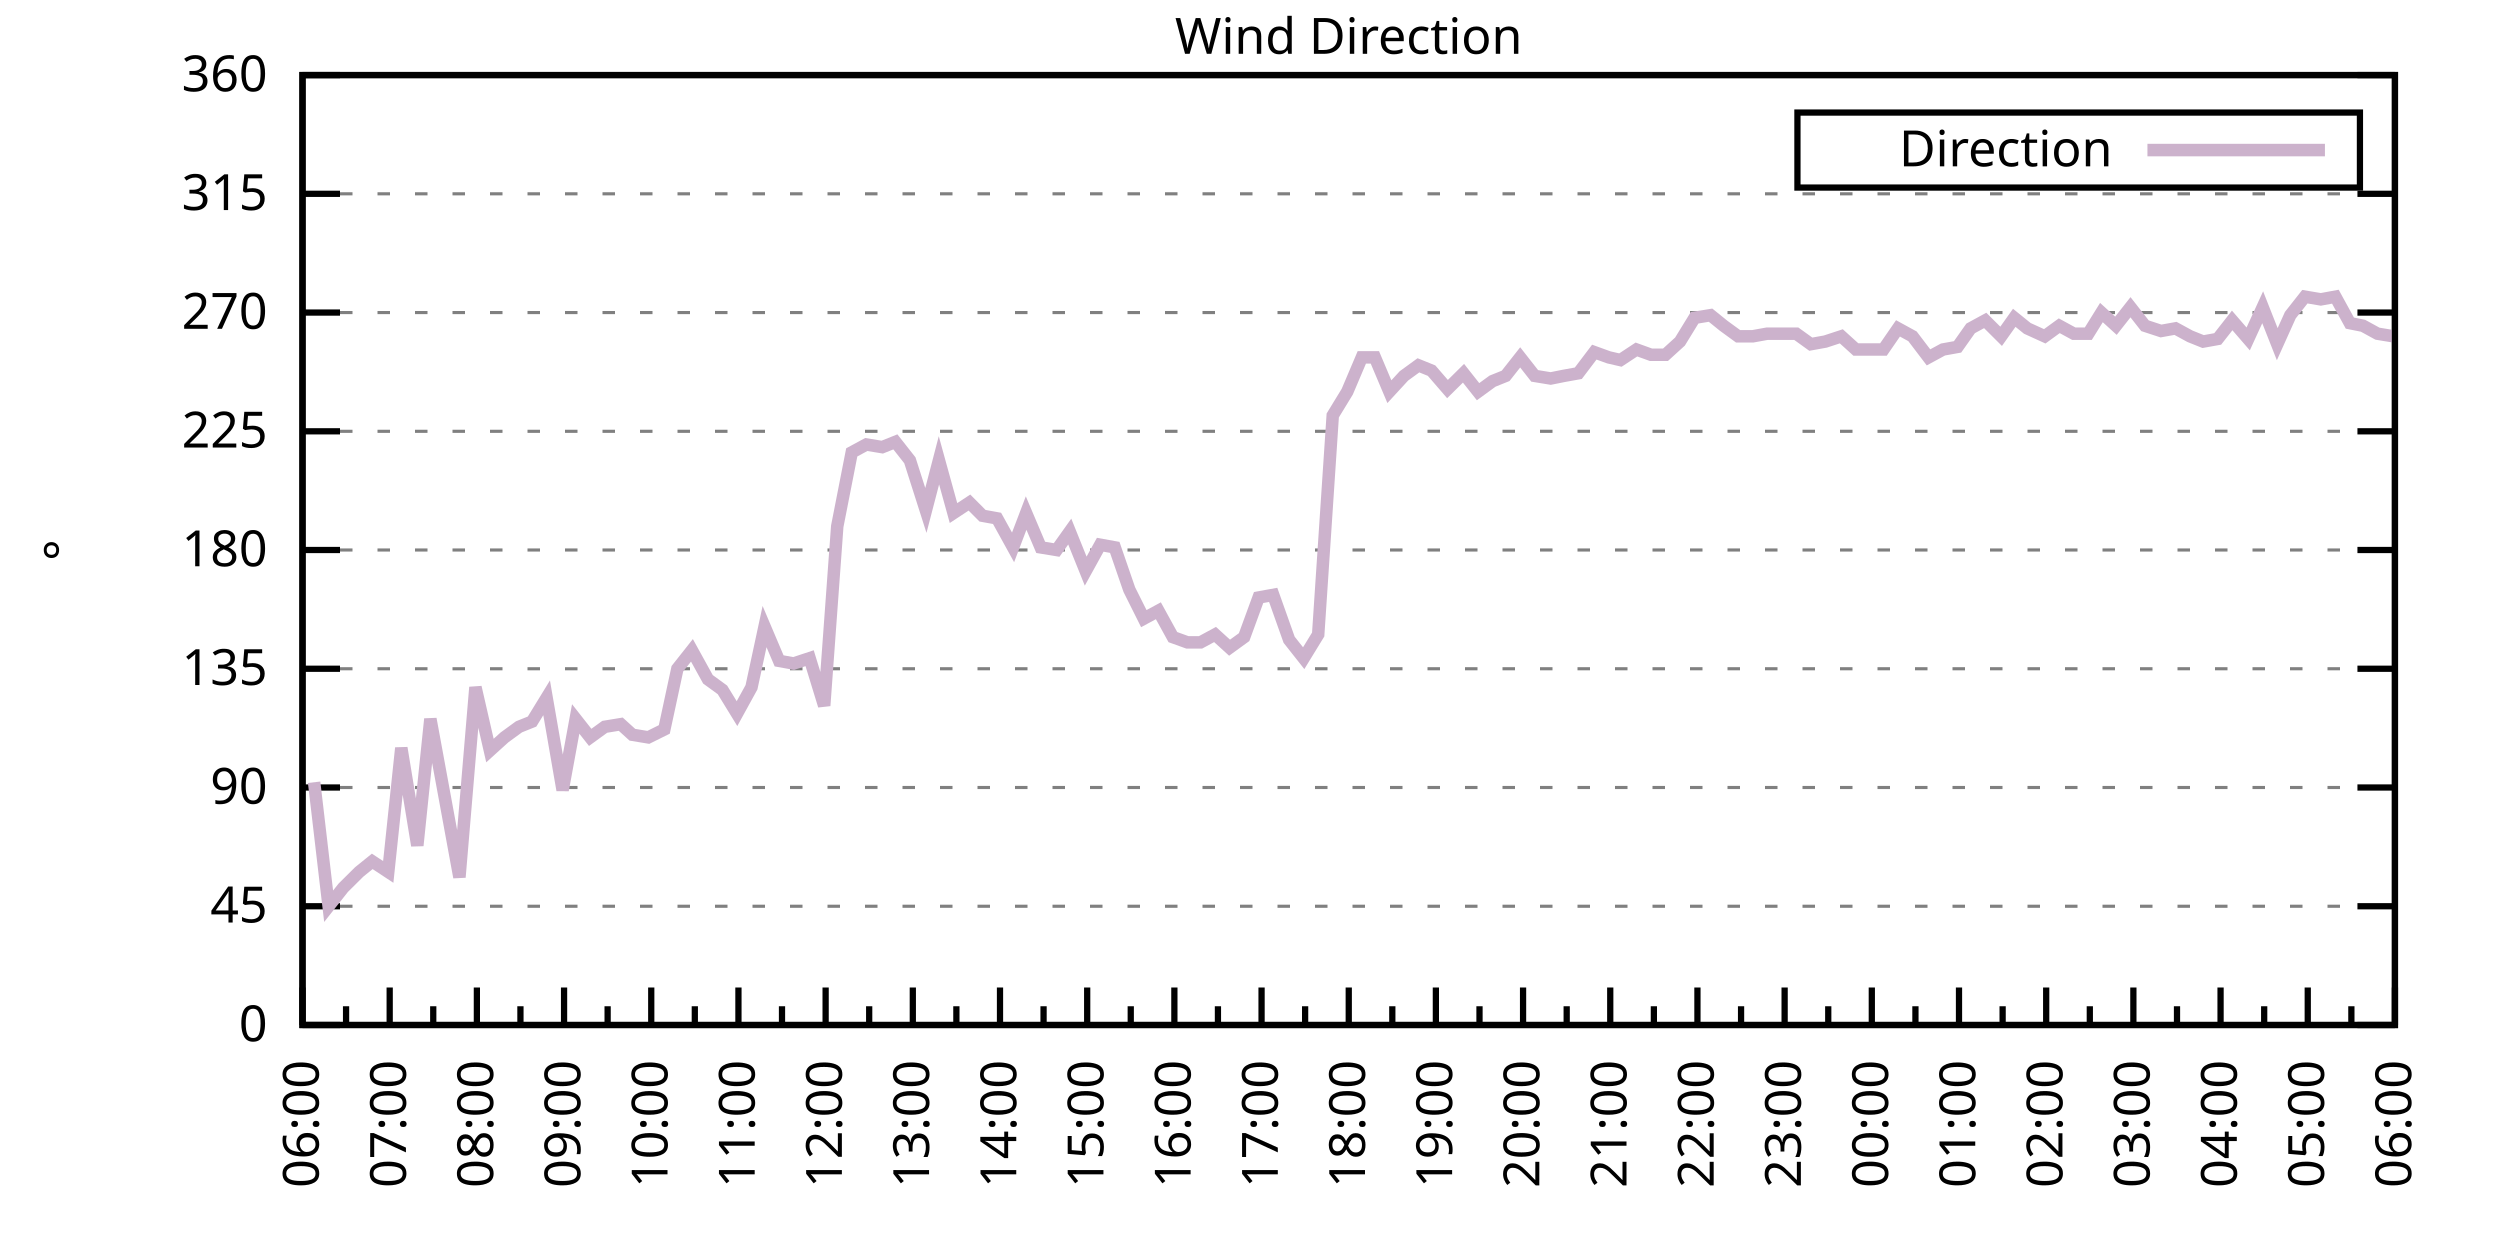
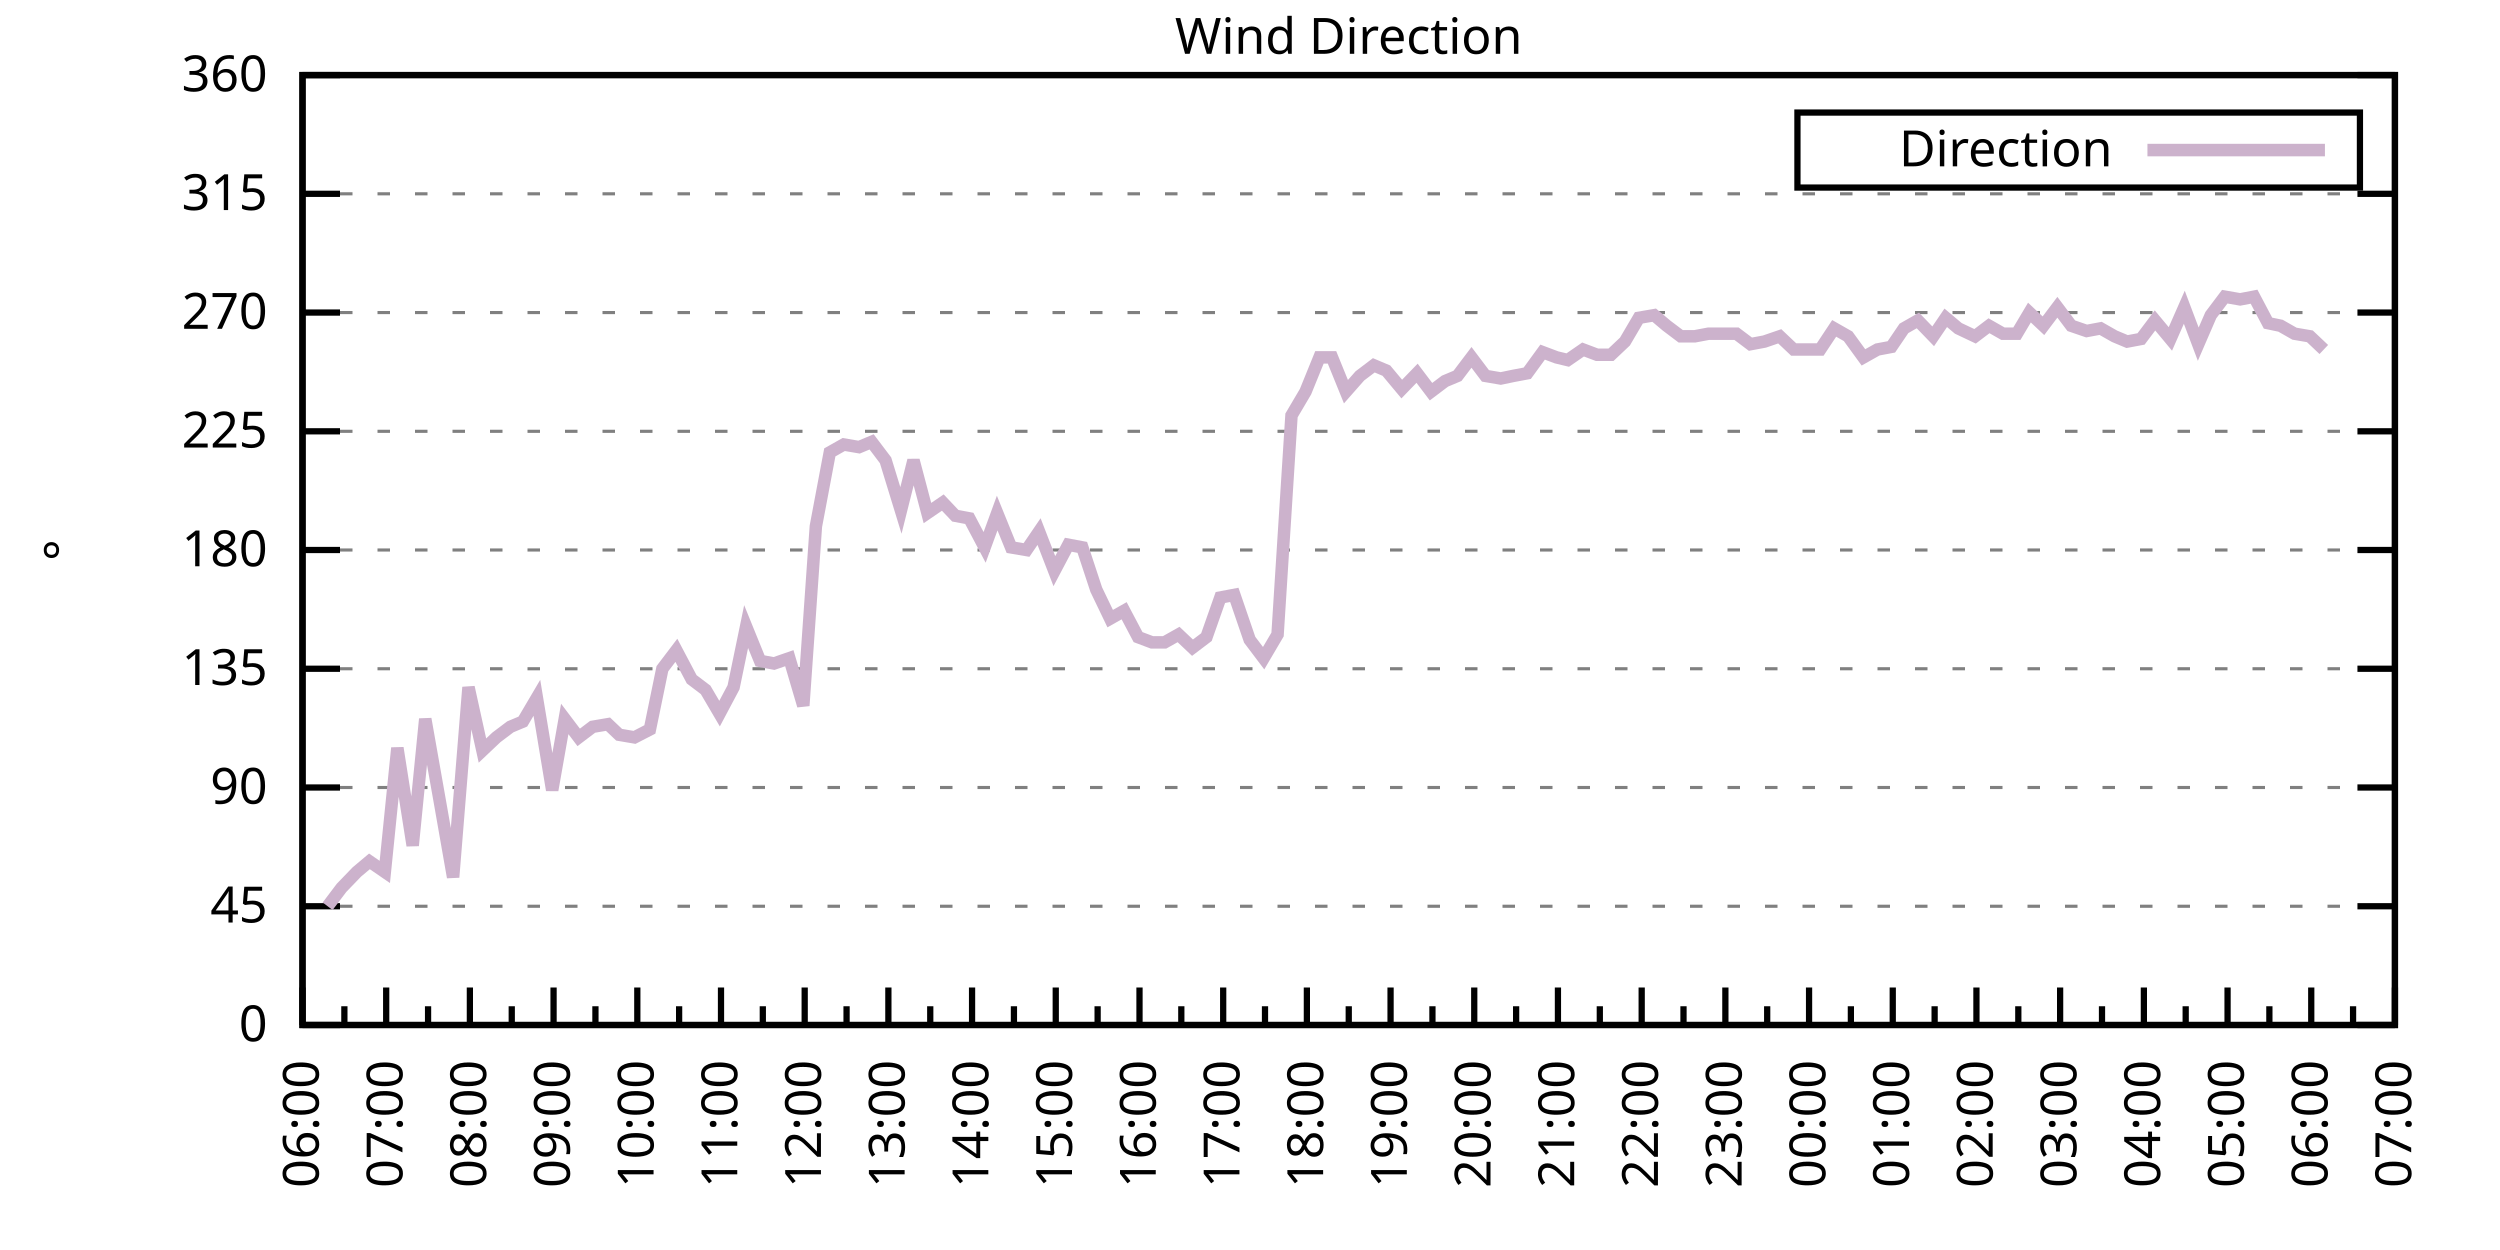
<svg xmlns="http://www.w3.org/2000/svg" xmlns:xlink="http://www.w3.org/1999/xlink" width="400" height="200" viewBox="0 0 400 200">
  <g id="gnuplot_canvas">
    <rect x="0" y="0" width="400" height="200" fill="none" />
    <defs>
      <circle id="gpDot" r="0.5" stroke-width="0.5" stroke="currentColor" />
      <path id="gpPt0" stroke-width="0.333" stroke="currentColor" d="M-1,0 h2 M0,-1 v2" />
      <path id="gpPt1" stroke-width="0.333" stroke="currentColor" d="M-1,-1 L1,1 M1,-1 L-1,1" />
      <path id="gpPt2" stroke-width="0.333" stroke="currentColor" d="M-1,0 L1,0 M0,-1 L0,1 M-1,-1 L1,1 M-1,1 L1,-1" />
      <rect id="gpPt3" stroke-width="0.333" stroke="currentColor" x="-1" y="-1" width="2" height="2" />
      <rect id="gpPt4" stroke-width="0.333" stroke="currentColor" fill="currentColor" x="-1" y="-1" width="2" height="2" />
      <circle id="gpPt5" stroke-width="0.333" stroke="currentColor" cx="0" cy="0" r="1" />
      <use xlink:href="#gpPt5" id="gpPt6" fill="currentColor" stroke="none" />
      <path id="gpPt7" stroke-width="0.333" stroke="currentColor" d="M0,-1.33 L-1.33,0.67 L1.33,0.67 z" />
      <use xlink:href="#gpPt7" id="gpPt8" fill="currentColor" stroke="none" />
      <use xlink:href="#gpPt7" id="gpPt9" stroke="currentColor" transform="rotate(180)" />
      <use xlink:href="#gpPt9" id="gpPt10" fill="currentColor" stroke="none" />
      <use xlink:href="#gpPt3" id="gpPt11" stroke="currentColor" transform="rotate(45)" />
      <use xlink:href="#gpPt11" id="gpPt12" fill="currentColor" stroke="none" />
      <path id="gpPt13" stroke-width="0.333" stroke="currentColor" d="M0,1.330 L1.265,0.411 L0.782,-1.067 L-0.782,-1.076 L-1.265,0.411 z" />
      <use xlink:href="#gpPt13" id="gpPt14" fill="currentColor" stroke="none" />
      <filter id="textbox" filterUnits="objectBoundingBox" x="0" y="0" height="1" width="1">
        <feFlood flood-color="white" flood-opacity="1" result="bgnd" />
        <feComposite in="SourceGraphic" in2="bgnd" operator="atop" />
      </filter>
      <filter id="greybox" filterUnits="objectBoundingBox" x="0" y="0" height="1" width="1">
        <feFlood flood-color="lightgrey" flood-opacity="1" result="grey" />
        <feComposite in="SourceGraphic" in2="grey" operator="atop" />
      </filter>
    </defs>
    <g fill="none" color="white" stroke="currentColor" stroke-width="1.00" stroke-linecap="butt" stroke-linejoin="miter">
</g>
    <g fill="none" color="black" stroke="currentColor" stroke-width="1.00" stroke-linecap="butt" stroke-linejoin="miter">
      <g stroke="none" shape-rendering="crispEdges">
        <polygon fill="rgb(255, 255, 255)" points="48.40,164.00 383.18,164.00 383.18,12.02 48.40,12.02 " />
      </g>
    </g>
    <g fill="none" color="black" stroke="currentColor" stroke-width="1.00" stroke-linecap="butt" stroke-linejoin="miter">
</g>
    <g fill="none" color="black" stroke="black" stroke-width="0.50" stroke-linecap="butt" stroke-linejoin="miter">
</g>
    <g fill="none" color="gray" stroke="currentColor" stroke-width="0.50" stroke-linecap="butt" stroke-linejoin="miter">
      <path stroke="gray" stroke-dasharray="2,4" class="gridline" d="M48.40,164.00 L383.19,164.00  " />
    </g>
    <g fill="none" color="gray" stroke="gray" stroke-width="1.00" stroke-linecap="butt" stroke-linejoin="miter">
</g>
    <g fill="none" color="black" stroke="currentColor" stroke-width="1.00" stroke-linecap="butt" stroke-linejoin="miter">
      <path stroke="black" d="M48.40,164.00 L54.40,164.00 M383.19,164.00 L377.19,164.00  " />
      <g transform="translate(42.80,166.60)" stroke="none" fill="black" font-family="Sans" font-size="8.00" text-anchor="end">
        <text>
          <tspan font-family="Sans"> 0</tspan>
        </text>
      </g>
    </g>
    <g fill="none" color="black" stroke="currentColor" stroke-width="1.00" stroke-linecap="butt" stroke-linejoin="miter">
</g>
    <g fill="none" color="black" stroke="black" stroke-width="0.50" stroke-linecap="butt" stroke-linejoin="miter">
</g>
    <g fill="none" color="gray" stroke="currentColor" stroke-width="0.50" stroke-linecap="butt" stroke-linejoin="miter">
      <path stroke="gray" stroke-dasharray="2,4" class="gridline" d="M48.40,145.00 L383.19,145.00  " />
    </g>
    <g fill="none" color="gray" stroke="gray" stroke-width="1.00" stroke-linecap="butt" stroke-linejoin="miter">
</g>
    <g fill="none" color="black" stroke="currentColor" stroke-width="1.00" stroke-linecap="butt" stroke-linejoin="miter">
      <path stroke="black" d="M48.40,145.00 L54.40,145.00 M383.19,145.00 L377.19,145.00  " />
      <g transform="translate(42.80,147.60)" stroke="none" fill="black" font-family="Sans" font-size="8.00" text-anchor="end">
        <text>
          <tspan font-family="Sans"> 45</tspan>
        </text>
      </g>
    </g>
    <g fill="none" color="black" stroke="currentColor" stroke-width="1.00" stroke-linecap="butt" stroke-linejoin="miter">
</g>
    <g fill="none" color="black" stroke="black" stroke-width="0.50" stroke-linecap="butt" stroke-linejoin="miter">
</g>
    <g fill="none" color="gray" stroke="currentColor" stroke-width="0.50" stroke-linecap="butt" stroke-linejoin="miter">
      <path stroke="gray" stroke-dasharray="2,4" class="gridline" d="M48.40,126.00 L383.19,126.00  " />
    </g>
    <g fill="none" color="gray" stroke="gray" stroke-width="1.00" stroke-linecap="butt" stroke-linejoin="miter">
</g>
    <g fill="none" color="black" stroke="currentColor" stroke-width="1.00" stroke-linecap="butt" stroke-linejoin="miter">
      <path stroke="black" d="M48.40,126.00 L54.40,126.00 M383.19,126.00 L377.19,126.00  " />
      <g transform="translate(42.80,128.60)" stroke="none" fill="black" font-family="Sans" font-size="8.00" text-anchor="end">
        <text>
          <tspan font-family="Sans"> 90</tspan>
        </text>
      </g>
    </g>
    <g fill="none" color="black" stroke="currentColor" stroke-width="1.00" stroke-linecap="butt" stroke-linejoin="miter">
</g>
    <g fill="none" color="black" stroke="black" stroke-width="0.50" stroke-linecap="butt" stroke-linejoin="miter">
</g>
    <g fill="none" color="gray" stroke="currentColor" stroke-width="0.50" stroke-linecap="butt" stroke-linejoin="miter">
      <path stroke="gray" stroke-dasharray="2,4" class="gridline" d="M48.40,107.00 L383.19,107.00  " />
    </g>
    <g fill="none" color="gray" stroke="gray" stroke-width="1.00" stroke-linecap="butt" stroke-linejoin="miter">
</g>
    <g fill="none" color="black" stroke="currentColor" stroke-width="1.00" stroke-linecap="butt" stroke-linejoin="miter">
      <path stroke="black" d="M48.40,107.00 L54.40,107.00 M383.19,107.00 L377.19,107.00  " />
      <g transform="translate(42.80,109.60)" stroke="none" fill="black" font-family="Sans" font-size="8.00" text-anchor="end">
        <text>
          <tspan font-family="Sans"> 135</tspan>
        </text>
      </g>
    </g>
    <g fill="none" color="black" stroke="currentColor" stroke-width="1.00" stroke-linecap="butt" stroke-linejoin="miter">
</g>
    <g fill="none" color="black" stroke="black" stroke-width="0.50" stroke-linecap="butt" stroke-linejoin="miter">
</g>
    <g fill="none" color="gray" stroke="currentColor" stroke-width="0.50" stroke-linecap="butt" stroke-linejoin="miter">
      <path stroke="gray" stroke-dasharray="2,4" class="gridline" d="M48.40,88.00 L383.19,88.00  " />
    </g>
    <g fill="none" color="gray" stroke="gray" stroke-width="1.00" stroke-linecap="butt" stroke-linejoin="miter">
</g>
    <g fill="none" color="black" stroke="currentColor" stroke-width="1.00" stroke-linecap="butt" stroke-linejoin="miter">
      <path stroke="black" d="M48.40,88.00 L54.40,88.00 M383.19,88.00 L377.19,88.00  " />
      <g transform="translate(42.80,90.60)" stroke="none" fill="black" font-family="Sans" font-size="8.00" text-anchor="end">
        <text>
          <tspan font-family="Sans"> 180</tspan>
        </text>
      </g>
    </g>
    <g fill="none" color="black" stroke="currentColor" stroke-width="1.00" stroke-linecap="butt" stroke-linejoin="miter">
</g>
    <g fill="none" color="black" stroke="black" stroke-width="0.50" stroke-linecap="butt" stroke-linejoin="miter">
</g>
    <g fill="none" color="gray" stroke="currentColor" stroke-width="0.50" stroke-linecap="butt" stroke-linejoin="miter">
      <path stroke="gray" stroke-dasharray="2,4" class="gridline" d="M48.40,69.01 L383.19,69.01  " />
    </g>
    <g fill="none" color="gray" stroke="gray" stroke-width="1.00" stroke-linecap="butt" stroke-linejoin="miter">
</g>
    <g fill="none" color="black" stroke="currentColor" stroke-width="1.00" stroke-linecap="butt" stroke-linejoin="miter">
      <path stroke="black" d="M48.40,69.01 L54.40,69.01 M383.19,69.01 L377.19,69.01  " />
      <g transform="translate(42.80,71.61)" stroke="none" fill="black" font-family="Sans" font-size="8.00" text-anchor="end">
        <text>
          <tspan font-family="Sans"> 225</tspan>
        </text>
      </g>
    </g>
    <g fill="none" color="black" stroke="currentColor" stroke-width="1.00" stroke-linecap="butt" stroke-linejoin="miter">
</g>
    <g fill="none" color="black" stroke="black" stroke-width="0.50" stroke-linecap="butt" stroke-linejoin="miter">
</g>
    <g fill="none" color="gray" stroke="currentColor" stroke-width="0.50" stroke-linecap="butt" stroke-linejoin="miter">
      <path stroke="gray" stroke-dasharray="2,4" class="gridline" d="M48.40,50.01 L383.19,50.01  " />
    </g>
    <g fill="none" color="gray" stroke="gray" stroke-width="1.00" stroke-linecap="butt" stroke-linejoin="miter">
</g>
    <g fill="none" color="black" stroke="currentColor" stroke-width="1.00" stroke-linecap="butt" stroke-linejoin="miter">
      <path stroke="black" d="M48.40,50.01 L54.40,50.01 M383.19,50.01 L377.19,50.01  " />
      <g transform="translate(42.80,52.61)" stroke="none" fill="black" font-family="Sans" font-size="8.00" text-anchor="end">
        <text>
          <tspan font-family="Sans"> 270</tspan>
        </text>
      </g>
    </g>
    <g fill="none" color="black" stroke="currentColor" stroke-width="1.00" stroke-linecap="butt" stroke-linejoin="miter">
</g>
    <g fill="none" color="black" stroke="black" stroke-width="0.50" stroke-linecap="butt" stroke-linejoin="miter">
</g>
    <g fill="none" color="gray" stroke="currentColor" stroke-width="0.50" stroke-linecap="butt" stroke-linejoin="miter">
      <path stroke="gray" stroke-dasharray="2,4" class="gridline" d="M48.40,31.01 L383.19,31.01  " />
    </g>
    <g fill="none" color="gray" stroke="gray" stroke-width="1.00" stroke-linecap="butt" stroke-linejoin="miter">
</g>
    <g fill="none" color="black" stroke="currentColor" stroke-width="1.00" stroke-linecap="butt" stroke-linejoin="miter">
      <path stroke="black" d="M48.40,31.01 L54.40,31.01 M383.19,31.01 L377.19,31.01  " />
      <g transform="translate(42.80,33.61)" stroke="none" fill="black" font-family="Sans" font-size="8.00" text-anchor="end">
        <text>
          <tspan font-family="Sans"> 315</tspan>
        </text>
      </g>
    </g>
    <g fill="none" color="black" stroke="currentColor" stroke-width="1.00" stroke-linecap="butt" stroke-linejoin="miter">
</g>
    <g fill="none" color="black" stroke="black" stroke-width="0.50" stroke-linecap="butt" stroke-linejoin="miter">
</g>
    <g fill="none" color="gray" stroke="currentColor" stroke-width="0.50" stroke-linecap="butt" stroke-linejoin="miter">
      <path stroke="gray" stroke-dasharray="2,4" class="gridline" d="M48.40,12.01 L383.19,12.01  " />
    </g>
    <g fill="none" color="gray" stroke="gray" stroke-width="1.00" stroke-linecap="butt" stroke-linejoin="miter">
</g>
    <g fill="none" color="black" stroke="currentColor" stroke-width="1.00" stroke-linecap="butt" stroke-linejoin="miter">
      <path stroke="black" d="M48.40,12.01 L54.40,12.01 M383.19,12.01 L377.19,12.01  " />
      <g transform="translate(42.80,14.61)" stroke="none" fill="black" font-family="Sans" font-size="8.00" text-anchor="end">
        <text>
          <tspan font-family="Sans"> 360</tspan>
        </text>
      </g>
    </g>
    <g fill="none" color="black" stroke="currentColor" stroke-width="1.00" stroke-linecap="butt" stroke-linejoin="miter">
      <path stroke="black" d="M48.40,164.00 L48.40,158.00  " />
      <g transform="translate(51.00,169.60) rotate(270)" stroke="none" fill="black" font-family="Sans" font-size="8.00" text-anchor="end">
        <text>
          <tspan font-family="Sans">06:00</tspan>
        </text>
      </g>
    </g>
    <g fill="none" color="black" stroke="currentColor" stroke-width="1.00" stroke-linecap="butt" stroke-linejoin="miter">
-       <path stroke="black" d="M55.37,164.00 L55.37,161.00 M62.35,164.00 L62.35,158.00  " />
-       <g transform="translate(64.95,169.60) rotate(270)" stroke="none" fill="black" font-family="Sans" font-size="8.00" text-anchor="end">
+       <path stroke="black" d="M55.10,164.00 L55.10,161.00 M61.79,164.00 L61.79,158.00  " />
+       <g transform="translate(64.39,169.60) rotate(270)" stroke="none" fill="black" font-family="Sans" font-size="8.00" text-anchor="end">
        <text>
          <tspan font-family="Sans">07:00</tspan>
        </text>
      </g>
    </g>
    <g fill="none" color="black" stroke="currentColor" stroke-width="1.00" stroke-linecap="butt" stroke-linejoin="miter">
-       <path stroke="black" d="M69.32,164.00 L69.32,161.00 M76.30,164.00 L76.30,158.00  " />
-       <g transform="translate(78.90,169.60) rotate(270)" stroke="none" fill="black" font-family="Sans" font-size="8.00" text-anchor="end">
+       <path stroke="black" d="M68.49,164.00 L68.49,161.00 M75.18,164.00 L75.18,158.00  " />
+       <g transform="translate(77.78,169.60) rotate(270)" stroke="none" fill="black" font-family="Sans" font-size="8.00" text-anchor="end">
        <text>
          <tspan font-family="Sans">08:00</tspan>
        </text>
      </g>
    </g>
    <g fill="none" color="black" stroke="currentColor" stroke-width="1.00" stroke-linecap="butt" stroke-linejoin="miter">
-       <path stroke="black" d="M83.27,164.00 L83.27,161.00 M90.25,164.00 L90.25,158.00  " />
-       <g transform="translate(92.85,169.60) rotate(270)" stroke="none" fill="black" font-family="Sans" font-size="8.00" text-anchor="end">
+       <path stroke="black" d="M81.88,164.00 L81.88,161.00 M88.57,164.00 L88.57,158.00  " />
+       <g transform="translate(91.17,169.60) rotate(270)" stroke="none" fill="black" font-family="Sans" font-size="8.00" text-anchor="end">
        <text>
          <tspan font-family="Sans">09:00</tspan>
        </text>
      </g>
    </g>
    <g fill="none" color="black" stroke="currentColor" stroke-width="1.00" stroke-linecap="butt" stroke-linejoin="miter">
-       <path stroke="black" d="M97.22,164.00 L97.22,161.00 M104.20,164.00 L104.20,158.00  " />
-       <g transform="translate(106.80,169.60) rotate(270)" stroke="none" fill="black" font-family="Sans" font-size="8.00" text-anchor="end">
+       <path stroke="black" d="M95.27,164.00 L95.27,161.00 M101.97,164.00 L101.97,158.00  " />
+       <g transform="translate(104.57,169.60) rotate(270)" stroke="none" fill="black" font-family="Sans" font-size="8.00" text-anchor="end">
        <text>
          <tspan font-family="Sans">10:00</tspan>
        </text>
      </g>
    </g>
    <g fill="none" color="black" stroke="currentColor" stroke-width="1.00" stroke-linecap="butt" stroke-linejoin="miter">
-       <path stroke="black" d="M111.17,164.00 L111.17,161.00 M118.15,164.00 L118.15,158.00  " />
-       <g transform="translate(120.75,169.60) rotate(270)" stroke="none" fill="black" font-family="Sans" font-size="8.00" text-anchor="end">
+       <path stroke="black" d="M108.66,164.00 L108.66,161.00 M115.36,164.00 L115.36,158.00  " />
+       <g transform="translate(117.96,169.60) rotate(270)" stroke="none" fill="black" font-family="Sans" font-size="8.00" text-anchor="end">
        <text>
          <tspan font-family="Sans">11:00</tspan>
        </text>
      </g>
    </g>
    <g fill="none" color="black" stroke="currentColor" stroke-width="1.00" stroke-linecap="butt" stroke-linejoin="miter">
-       <path stroke="black" d="M125.12,164.00 L125.12,161.00 M132.10,164.00 L132.10,158.00  " />
-       <g transform="translate(134.70,169.60) rotate(270)" stroke="none" fill="black" font-family="Sans" font-size="8.00" text-anchor="end">
+       <path stroke="black" d="M122.05,164.00 L122.05,161.00 M128.75,164.00 L128.75,158.00  " />
+       <g transform="translate(131.35,169.60) rotate(270)" stroke="none" fill="black" font-family="Sans" font-size="8.00" text-anchor="end">
        <text>
          <tspan font-family="Sans">12:00</tspan>
        </text>
      </g>
    </g>
    <g fill="none" color="black" stroke="currentColor" stroke-width="1.00" stroke-linecap="butt" stroke-linejoin="miter">
-       <path stroke="black" d="M139.07,164.00 L139.07,161.00 M146.05,164.00 L146.05,158.00  " />
-       <g transform="translate(148.65,169.60) rotate(270)" stroke="none" fill="black" font-family="Sans" font-size="8.00" text-anchor="end">
+       <path stroke="black" d="M135.45,164.00 L135.45,161.00 M142.14,164.00 L142.14,158.00  " />
+       <g transform="translate(144.74,169.60) rotate(270)" stroke="none" fill="black" font-family="Sans" font-size="8.00" text-anchor="end">
        <text>
          <tspan font-family="Sans">13:00</tspan>
        </text>
      </g>
    </g>
    <g fill="none" color="black" stroke="currentColor" stroke-width="1.00" stroke-linecap="butt" stroke-linejoin="miter">
-       <path stroke="black" d="M153.02,164.00 L153.02,161.00 M160.00,164.00 L160.00,158.00  " />
-       <g transform="translate(162.60,169.60) rotate(270)" stroke="none" fill="black" font-family="Sans" font-size="8.00" text-anchor="end">
+       <path stroke="black" d="M148.84,164.00 L148.84,161.00 M155.53,164.00 L155.53,158.00  " />
+       <g transform="translate(158.13,169.60) rotate(270)" stroke="none" fill="black" font-family="Sans" font-size="8.00" text-anchor="end">
        <text>
          <tspan font-family="Sans">14:00</tspan>
        </text>
      </g>
    </g>
    <g fill="none" color="black" stroke="currentColor" stroke-width="1.00" stroke-linecap="butt" stroke-linejoin="miter">
-       <path stroke="black" d="M166.97,164.00 L166.97,161.00 M173.95,164.00 L173.95,158.00  " />
-       <g transform="translate(176.55,169.60) rotate(270)" stroke="none" fill="black" font-family="Sans" font-size="8.00" text-anchor="end">
+       <path stroke="black" d="M162.23,164.00 L162.23,161.00 M168.92,164.00 L168.92,158.00  " />
+       <g transform="translate(171.52,169.60) rotate(270)" stroke="none" fill="black" font-family="Sans" font-size="8.00" text-anchor="end">
        <text>
          <tspan font-family="Sans">15:00</tspan>
        </text>
      </g>
    </g>
    <g fill="none" color="black" stroke="currentColor" stroke-width="1.00" stroke-linecap="butt" stroke-linejoin="miter">
-       <path stroke="black" d="M180.92,164.00 L180.92,161.00 M187.90,164.00 L187.90,158.00  " />
-       <g transform="translate(190.50,169.60) rotate(270)" stroke="none" fill="black" font-family="Sans" font-size="8.00" text-anchor="end">
+       <path stroke="black" d="M175.62,164.00 L175.62,161.00 M182.32,164.00 L182.32,158.00  " />
+       <g transform="translate(184.92,169.60) rotate(270)" stroke="none" fill="black" font-family="Sans" font-size="8.00" text-anchor="end">
        <text>
          <tspan font-family="Sans">16:00</tspan>
        </text>
      </g>
    </g>
    <g fill="none" color="black" stroke="currentColor" stroke-width="1.00" stroke-linecap="butt" stroke-linejoin="miter">
-       <path stroke="black" d="M194.87,164.00 L194.87,161.00 M201.85,164.00 L201.85,158.00  " />
-       <g transform="translate(204.45,169.60) rotate(270)" stroke="none" fill="black" font-family="Sans" font-size="8.00" text-anchor="end">
+       <path stroke="black" d="M189.01,164.00 L189.01,161.00 M195.71,164.00 L195.71,158.00  " />
+       <g transform="translate(198.31,169.60) rotate(270)" stroke="none" fill="black" font-family="Sans" font-size="8.00" text-anchor="end">
        <text>
          <tspan font-family="Sans">17:00</tspan>
        </text>
      </g>
    </g>
    <g fill="none" color="black" stroke="currentColor" stroke-width="1.00" stroke-linecap="butt" stroke-linejoin="miter">
-       <path stroke="black" d="M208.82,164.00 L208.82,161.00 M215.80,164.00 L215.80,158.00  " />
-       <g transform="translate(218.40,169.60) rotate(270)" stroke="none" fill="black" font-family="Sans" font-size="8.00" text-anchor="end">
+       <path stroke="black" d="M202.40,164.00 L202.40,161.00 M209.10,164.00 L209.10,158.00  " />
+       <g transform="translate(211.70,169.60) rotate(270)" stroke="none" fill="black" font-family="Sans" font-size="8.00" text-anchor="end">
        <text>
          <tspan font-family="Sans">18:00</tspan>
        </text>
      </g>
    </g>
    <g fill="none" color="black" stroke="currentColor" stroke-width="1.00" stroke-linecap="butt" stroke-linejoin="miter">
-       <path stroke="black" d="M222.77,164.00 L222.77,161.00 M229.74,164.00 L229.74,158.00  " />
-       <g transform="translate(232.34,169.60) rotate(270)" stroke="none" fill="black" font-family="Sans" font-size="8.00" text-anchor="end">
+       <path stroke="black" d="M215.80,164.00 L215.80,161.00 M222.49,164.00 L222.49,158.00  " />
+       <g transform="translate(225.09,169.60) rotate(270)" stroke="none" fill="black" font-family="Sans" font-size="8.00" text-anchor="end">
        <text>
          <tspan font-family="Sans">19:00</tspan>
        </text>
      </g>
    </g>
    <g fill="none" color="black" stroke="currentColor" stroke-width="1.00" stroke-linecap="butt" stroke-linejoin="miter">
-       <path stroke="black" d="M236.72,164.00 L236.72,161.00 M243.69,164.00 L243.69,158.00  " />
-       <g transform="translate(246.29,169.60) rotate(270)" stroke="none" fill="black" font-family="Sans" font-size="8.00" text-anchor="end">
+       <path stroke="black" d="M229.19,164.00 L229.19,161.00 M235.88,164.00 L235.88,158.00  " />
+       <g transform="translate(238.48,169.60) rotate(270)" stroke="none" fill="black" font-family="Sans" font-size="8.00" text-anchor="end">
        <text>
          <tspan font-family="Sans">20:00</tspan>
        </text>
      </g>
    </g>
    <g fill="none" color="black" stroke="currentColor" stroke-width="1.00" stroke-linecap="butt" stroke-linejoin="miter">
-       <path stroke="black" d="M250.67,164.00 L250.67,161.00 M257.64,164.00 L257.64,158.00  " />
-       <g transform="translate(260.24,169.60) rotate(270)" stroke="none" fill="black" font-family="Sans" font-size="8.00" text-anchor="end">
+       <path stroke="black" d="M242.58,164.00 L242.58,161.00 M249.27,164.00 L249.27,158.00  " />
+       <g transform="translate(251.87,169.60) rotate(270)" stroke="none" fill="black" font-family="Sans" font-size="8.00" text-anchor="end">
        <text>
          <tspan font-family="Sans">21:00</tspan>
        </text>
      </g>
    </g>
    <g fill="none" color="black" stroke="currentColor" stroke-width="1.00" stroke-linecap="butt" stroke-linejoin="miter">
-       <path stroke="black" d="M264.62,164.00 L264.62,161.00 M271.59,164.00 L271.59,158.00  " />
-       <g transform="translate(274.19,169.60) rotate(270)" stroke="none" fill="black" font-family="Sans" font-size="8.00" text-anchor="end">
+       <path stroke="black" d="M255.97,164.00 L255.97,161.00 M262.67,164.00 L262.67,158.00  " />
+       <g transform="translate(265.27,169.60) rotate(270)" stroke="none" fill="black" font-family="Sans" font-size="8.00" text-anchor="end">
        <text>
          <tspan font-family="Sans">22:00</tspan>
        </text>
      </g>
    </g>
    <g fill="none" color="black" stroke="currentColor" stroke-width="1.00" stroke-linecap="butt" stroke-linejoin="miter">
-       <path stroke="black" d="M278.57,164.00 L278.57,161.00 M285.54,164.00 L285.54,158.00  " />
-       <g transform="translate(288.14,169.60) rotate(270)" stroke="none" fill="black" font-family="Sans" font-size="8.00" text-anchor="end">
+       <path stroke="black" d="M269.36,164.00 L269.36,161.00 M276.06,164.00 L276.06,158.00  " />
+       <g transform="translate(278.66,169.60) rotate(270)" stroke="none" fill="black" font-family="Sans" font-size="8.00" text-anchor="end">
        <text>
          <tspan font-family="Sans">23:00</tspan>
        </text>
      </g>
    </g>
    <g fill="none" color="black" stroke="currentColor" stroke-width="1.00" stroke-linecap="butt" stroke-linejoin="miter">
-       <path stroke="black" d="M292.52,164.00 L292.52,161.00 M299.49,164.00 L299.49,158.00  " />
-       <g transform="translate(302.09,169.60) rotate(270)" stroke="none" fill="black" font-family="Sans" font-size="8.00" text-anchor="end">
+       <path stroke="black" d="M282.75,164.00 L282.75,161.00 M289.45,164.00 L289.45,158.00  " />
+       <g transform="translate(292.05,169.60) rotate(270)" stroke="none" fill="black" font-family="Sans" font-size="8.00" text-anchor="end">
        <text>
          <tspan font-family="Sans">00:00</tspan>
        </text>
      </g>
    </g>
    <g fill="none" color="black" stroke="currentColor" stroke-width="1.00" stroke-linecap="butt" stroke-linejoin="miter">
-       <path stroke="black" d="M306.47,164.00 L306.47,161.00 M313.44,164.00 L313.44,158.00  " />
-       <g transform="translate(316.04,169.60) rotate(270)" stroke="none" fill="black" font-family="Sans" font-size="8.00" text-anchor="end">
+       <path stroke="black" d="M296.14,164.00 L296.14,161.00 M302.84,164.00 L302.84,158.00  " />
+       <g transform="translate(305.44,169.60) rotate(270)" stroke="none" fill="black" font-family="Sans" font-size="8.00" text-anchor="end">
        <text>
          <tspan font-family="Sans">01:00</tspan>
        </text>
      </g>
    </g>
    <g fill="none" color="black" stroke="currentColor" stroke-width="1.00" stroke-linecap="butt" stroke-linejoin="miter">
-       <path stroke="black" d="M320.42,164.00 L320.42,161.00 M327.39,164.00 L327.39,158.00  " />
-       <g transform="translate(329.99,169.60) rotate(270)" stroke="none" fill="black" font-family="Sans" font-size="8.00" text-anchor="end">
+       <path stroke="black" d="M309.54,164.00 L309.54,161.00 M316.23,164.00 L316.23,158.00  " />
+       <g transform="translate(318.83,169.60) rotate(270)" stroke="none" fill="black" font-family="Sans" font-size="8.00" text-anchor="end">
        <text>
          <tspan font-family="Sans">02:00</tspan>
        </text>
      </g>
    </g>
    <g fill="none" color="black" stroke="currentColor" stroke-width="1.00" stroke-linecap="butt" stroke-linejoin="miter">
-       <path stroke="black" d="M334.37,164.00 L334.37,161.00 M341.34,164.00 L341.34,158.00  " />
-       <g transform="translate(343.94,169.60) rotate(270)" stroke="none" fill="black" font-family="Sans" font-size="8.00" text-anchor="end">
+       <path stroke="black" d="M322.93,164.00 L322.93,161.00 M329.62,164.00 L329.62,158.00  " />
+       <g transform="translate(332.22,169.60) rotate(270)" stroke="none" fill="black" font-family="Sans" font-size="8.00" text-anchor="end">
        <text>
          <tspan font-family="Sans">03:00</tspan>
        </text>
      </g>
    </g>
    <g fill="none" color="black" stroke="currentColor" stroke-width="1.00" stroke-linecap="butt" stroke-linejoin="miter">
-       <path stroke="black" d="M348.32,164.00 L348.32,161.00 M355.29,164.00 L355.29,158.00  " />
-       <g transform="translate(357.89,169.60) rotate(270)" stroke="none" fill="black" font-family="Sans" font-size="8.00" text-anchor="end">
+       <path stroke="black" d="M336.32,164.00 L336.32,161.00 M343.02,164.00 L343.02,158.00  " />
+       <g transform="translate(345.62,169.60) rotate(270)" stroke="none" fill="black" font-family="Sans" font-size="8.00" text-anchor="end">
        <text>
          <tspan font-family="Sans">04:00</tspan>
        </text>
      </g>
    </g>
    <g fill="none" color="black" stroke="currentColor" stroke-width="1.00" stroke-linecap="butt" stroke-linejoin="miter">
-       <path stroke="black" d="M362.27,164.00 L362.27,161.00 M369.24,164.00 L369.24,158.00  " />
-       <g transform="translate(371.84,169.60) rotate(270)" stroke="none" fill="black" font-family="Sans" font-size="8.00" text-anchor="end">
+       <path stroke="black" d="M349.71,164.00 L349.71,161.00 M356.41,164.00 L356.41,158.00  " />
+       <g transform="translate(359.01,169.60) rotate(270)" stroke="none" fill="black" font-family="Sans" font-size="8.00" text-anchor="end">
        <text>
          <tspan font-family="Sans">05:00</tspan>
        </text>
      </g>
    </g>
    <g fill="none" color="black" stroke="currentColor" stroke-width="1.00" stroke-linecap="butt" stroke-linejoin="miter">
-       <path stroke="black" d="M376.22,164.00 L376.22,161.00 M383.19,164.00 L383.19,158.00  " />
+       <path stroke="black" d="M363.10,164.00 L363.10,161.00 M369.80,164.00 L369.80,158.00  " />
+       <g transform="translate(372.40,169.60) rotate(270)" stroke="none" fill="black" font-family="Sans" font-size="8.00" text-anchor="end">
+         <text>
+           <tspan font-family="Sans">06:00</tspan>
+         </text>
+       </g>
+     </g>
+     <g fill="none" color="black" stroke="currentColor" stroke-width="1.00" stroke-linecap="butt" stroke-linejoin="miter">
+       <path stroke="black" d="M376.49,164.00 L376.49,161.00 M383.19,164.00 L383.19,158.00  " />
      <g transform="translate(385.79,169.60) rotate(270)" stroke="none" fill="black" font-family="Sans" font-size="8.00" text-anchor="end">
        <text>
-           <tspan font-family="Sans">06:00</tspan>
+           <tspan font-family="Sans">07:00</tspan>
        </text>
      </g>
    </g>
    <g fill="none" color="black" stroke="currentColor" stroke-width="1.00" stroke-linecap="butt" stroke-linejoin="miter">
</g>
    <g fill="none" color="black" stroke="currentColor" stroke-width="1.00" stroke-linecap="butt" stroke-linejoin="miter">
      <path stroke="black" d="M48.40,12.01 L48.40,164.00 L383.19,164.00 L383.19,12.01 L48.40,12.01 Z  " />
    </g>
    <g fill="none" color="black" stroke="currentColor" stroke-width="1.00" stroke-linecap="butt" stroke-linejoin="miter">
      <g transform="translate(12.80,88.01) rotate(270)" stroke="none" fill="black" font-family="Sans" font-size="8.00" text-anchor="middle">
        <text>
          <tspan font-family="Sans">°</tspan>
        </text>
      </g>
    </g>
    <g fill="none" color="black" stroke="currentColor" stroke-width="1.00" stroke-linecap="butt" stroke-linejoin="miter">
</g>
    <g fill="none" color="black" stroke="currentColor" stroke-width="1.00" stroke-linecap="butt" stroke-linejoin="miter">
      <path stroke="black" d="M287.59,30.01 L287.59,18.01 L377.59,18.01 L377.59,30.01 L287.59,30.01 Z  " />
    </g>
    <g id="Wind_direction_plot_1">
      <g fill="none" color="white" stroke="black" stroke-width="2.00" stroke-linecap="butt" stroke-linejoin="miter">
</g>
      <g fill="none" color="black" stroke="currentColor" stroke-width="2.00" stroke-linecap="butt" stroke-linejoin="miter">
        <g transform="translate(337.99,26.61)" stroke="none" fill="black" font-family="Sans" font-size="8.00" text-anchor="end">
          <text>
            <tspan font-family="Sans">Direction</tspan>
          </text>
        </g>
      </g>
      <g fill="none" color="black" stroke="currentColor" stroke-width="2.00" stroke-linecap="butt" stroke-linejoin="miter">
-         <path stroke="rgb(204, 178, 204)" d="M343.59,24.01 L371.99,24.01 M50.26,125.16 L52.58,145.00 L54.91,142.05 L57.47,139.51 L59.56,137.82 L62.12,139.51   L64.21,119.67 L66.77,135.29 L68.86,115.03 L71.42,128.96 L73.51,140.36 L76.07,109.96 L78.39,120.09 L80.72,117.98   L83.04,116.29 L85.13,115.45 L87.46,111.65 L90.02,126.42 L92.11,115.03 L94.43,117.98 L96.76,116.29 L99.32,115.87   L101.18,117.56 L103.73,117.98 L106.29,116.71 L108.38,107.00 L110.71,104.05 L113.27,108.69 L115.59,110.38 L117.92,114.18   L120.24,109.96 L122.33,100.25 L124.66,105.74 L126.98,106.16 L129.54,105.31 L131.87,112.91 L133.96,84.21 L136.28,72.38   L138.61,71.12 L141.16,71.54 L143.26,70.70 L145.58,73.65 L148.14,81.67 L150.23,73.65 L152.56,82.09 L155.11,80.41   L157.21,82.52 L159.53,82.94 L162.09,87.58 L164.18,82.09 L166.51,87.58 L169.06,88.00 L171.16,85.05 L173.71,91.38   L176.04,87.16 L178.36,87.58 L180.69,94.34 L183.01,98.98 L185.34,97.72 L187.66,101.94 L189.99,102.78 L192.08,102.78   L194.41,101.52 L196.73,103.63 L199.06,101.94 L201.38,95.60 L203.71,95.18 L206.26,102.36 L208.59,105.31 L210.91,101.52   L213.24,66.47 L215.56,62.67 L217.89,57.18 L219.98,57.18 L222.30,62.67 L224.63,60.14 L226.95,58.45 L229.05,59.30   L231.60,62.25 L234.16,59.72 L236.49,62.67 L238.81,60.98 L240.90,60.14 L243.23,57.18 L245.55,60.14 L248.11,60.56   L250.20,60.14 L252.53,59.72 L255.09,56.34 L257.41,57.18 L259.27,57.61 L261.83,55.92 L264.15,56.76 L266.48,56.76   L268.80,54.65 L271.13,50.85 L273.69,50.43 L275.78,52.12 L278.10,53.81 L280.43,53.81 L282.75,53.39 L285.08,53.39   L287.40,53.39 L289.73,55.07 L292.05,54.65 L294.61,53.81 L296.94,55.92 L299.26,55.92 L301.35,55.92 L303.68,52.54   L306.00,53.81 L308.56,57.18 L310.88,55.92 L313.21,55.50 L315.30,52.54 L317.63,51.27 L320.18,53.81 L322.28,50.85   L324.37,52.54 L327.16,53.81 L329.48,52.12 L331.81,53.39 L334.13,53.39 L336.23,50.01 L338.55,52.12 L340.88,49.16   L343.20,52.12 L345.76,52.96 L348.08,52.54 L350.41,53.81 L352.50,54.65 L354.83,54.23 L357.15,51.27 L359.71,54.23   L362.03,49.16 L364.36,55.07 L366.45,50.43 L368.78,47.47 L371.33,47.90 L373.66,47.47 L375.98,51.70 L378.08,52.12   L380.40,53.39 L382.96,53.81  " />
+         <path stroke="rgb(204, 178, 204)" d="M343.59,24.01 L371.99,24.01 M52.42,145.00 L54.65,142.05 L57.10,139.51 L59.11,137.82 L61.57,139.51 L63.58,119.67   L66.03,135.29 L68.04,115.03 L70.50,128.96 L72.50,140.36 L74.96,109.96 L77.19,120.09 L79.42,117.98 L81.66,116.29   L83.66,115.45 L85.90,111.65 L88.35,126.42 L90.36,115.03 L92.59,117.98 L94.82,116.29 L97.28,115.87 L99.06,117.56   L101.52,117.98 L103.98,116.71 L105.98,107.00 L108.22,104.05 L110.67,108.69 L112.90,110.38 L115.13,114.18 L117.37,109.96   L119.38,100.25 L121.61,105.74 L123.84,106.16 L126.29,105.31 L128.53,112.91 L130.54,84.21 L132.77,72.38 L135.00,71.12   L137.45,71.54 L139.46,70.70 L141.69,73.65 L144.15,81.67 L146.16,73.65 L148.39,82.09 L150.85,80.41 L152.85,82.52   L155.09,82.94 L157.54,87.58 L159.55,82.09 L161.78,87.58 L164.24,88.00 L166.25,85.05 L168.70,91.38 L170.93,87.16   L173.17,87.58 L175.40,94.34 L177.63,98.98 L179.86,97.72 L182.09,101.94 L184.32,102.78 L186.33,102.78 L188.57,101.52   L190.80,103.63 L193.03,101.94 L195.26,95.60 L197.49,95.18 L199.95,102.36 L202.18,105.31 L204.41,101.52 L206.64,66.47   L208.88,62.67 L211.11,57.18 L213.12,57.18 L215.35,62.67 L217.58,60.14 L219.81,58.45 L221.82,59.30 L224.28,62.25   L226.73,59.72 L228.96,62.67 L231.20,60.98 L233.20,60.14 L235.44,57.18 L237.67,60.14 L240.12,60.56 L242.13,60.14   L244.36,59.72 L246.82,56.34 L249.05,57.18 L250.84,57.61 L253.29,55.92 L255.52,56.76 L257.76,56.76 L259.99,54.65   L262.22,50.85 L264.67,50.43 L266.68,52.12 L268.92,53.81 L271.15,53.81 L273.38,53.39 L275.61,53.39 L277.84,53.39   L280.07,55.07 L282.31,54.65 L284.76,53.81 L286.99,55.92 L289.23,55.92 L291.23,55.92 L293.47,52.54 L295.70,53.81   L298.15,57.18 L300.39,55.92 L302.62,55.50 L304.63,52.54 L306.86,51.27 L309.31,53.81 L311.32,50.85 L313.33,52.54   L316.01,53.81 L318.24,52.12 L320.47,53.39 L322.70,53.39 L324.71,50.01 L326.95,52.12 L329.18,49.16 L331.41,52.12   L333.86,52.96 L336.10,52.54 L338.33,53.81 L340.34,54.65 L342.57,54.23 L344.80,51.27 L347.26,54.23 L349.49,49.16   L351.72,55.07 L353.73,50.43 L355.96,47.47 L358.42,47.90 L360.65,47.47 L362.88,51.70 L364.89,52.12 L367.12,53.39   L369.58,53.81 L371.81,55.92  " />
      </g>
    </g>
    <g fill="none" color="black" stroke="currentColor" stroke-width="2.00" stroke-linecap="butt" stroke-linejoin="miter">
</g>
    <g fill="none" color="black" stroke="black" stroke-width="1.00" stroke-linecap="butt" stroke-linejoin="miter">
</g>
    <g fill="none" color="black" stroke="currentColor" stroke-width="1.00" stroke-linecap="butt" stroke-linejoin="miter">
      <path stroke="black" d="M48.40,12.01 L48.40,164.00 L383.19,164.00 L383.19,12.01 L48.40,12.01 Z  " />
    </g>
    <g fill="none" color="black" stroke="currentColor" stroke-width="1.00" stroke-linecap="butt" stroke-linejoin="miter">
      <g transform="translate(215.79,8.61)" stroke="none" fill="black" font-family="Sans" font-size="8.00" text-anchor="middle">
        <text>
          <tspan font-family="Sans">Wind Direction</tspan>
        </text>
      </g>
    </g>
    <g fill="none" color="black" stroke="currentColor" stroke-width="1.00" stroke-linecap="butt" stroke-linejoin="miter">
</g>
  </g>
</svg>
